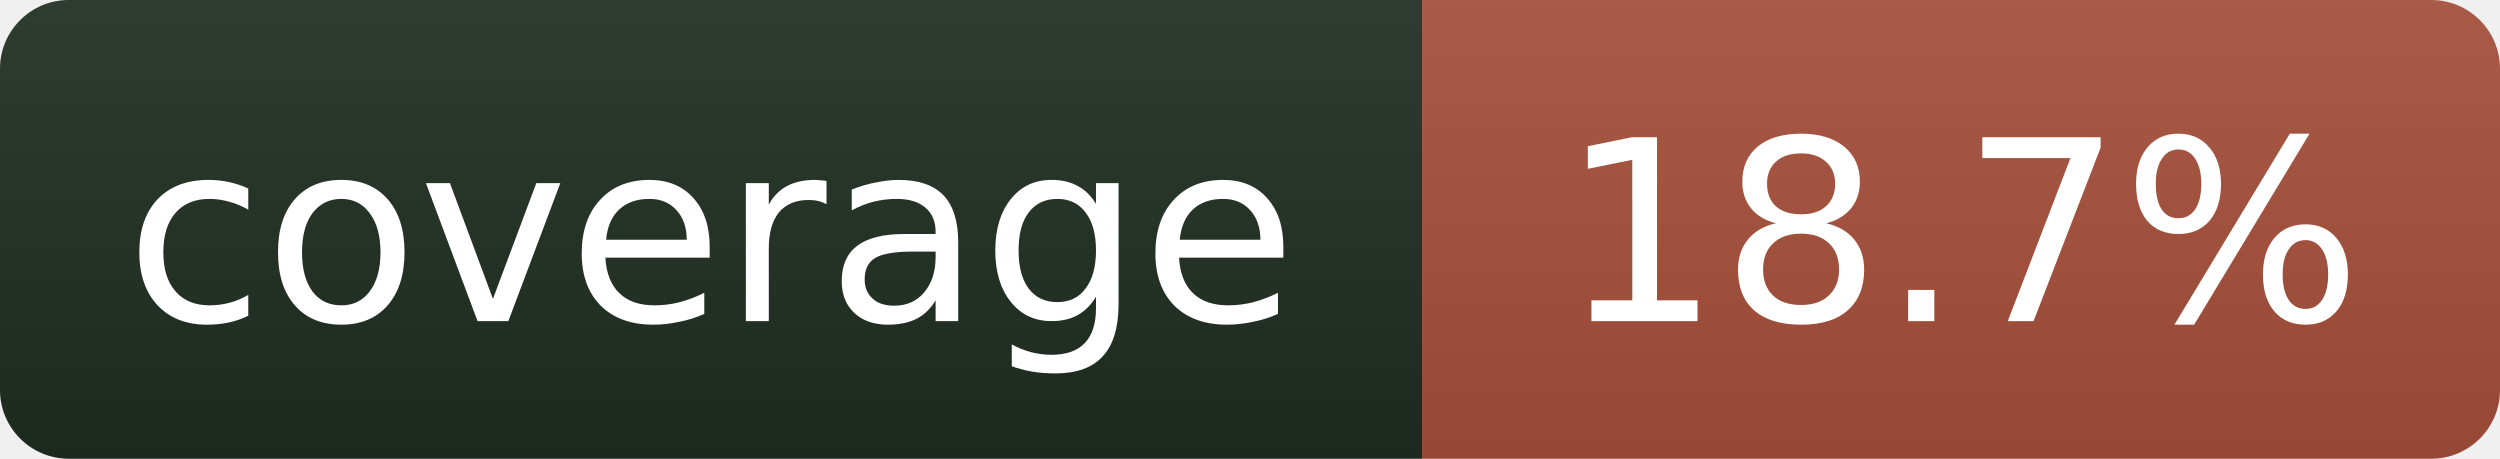
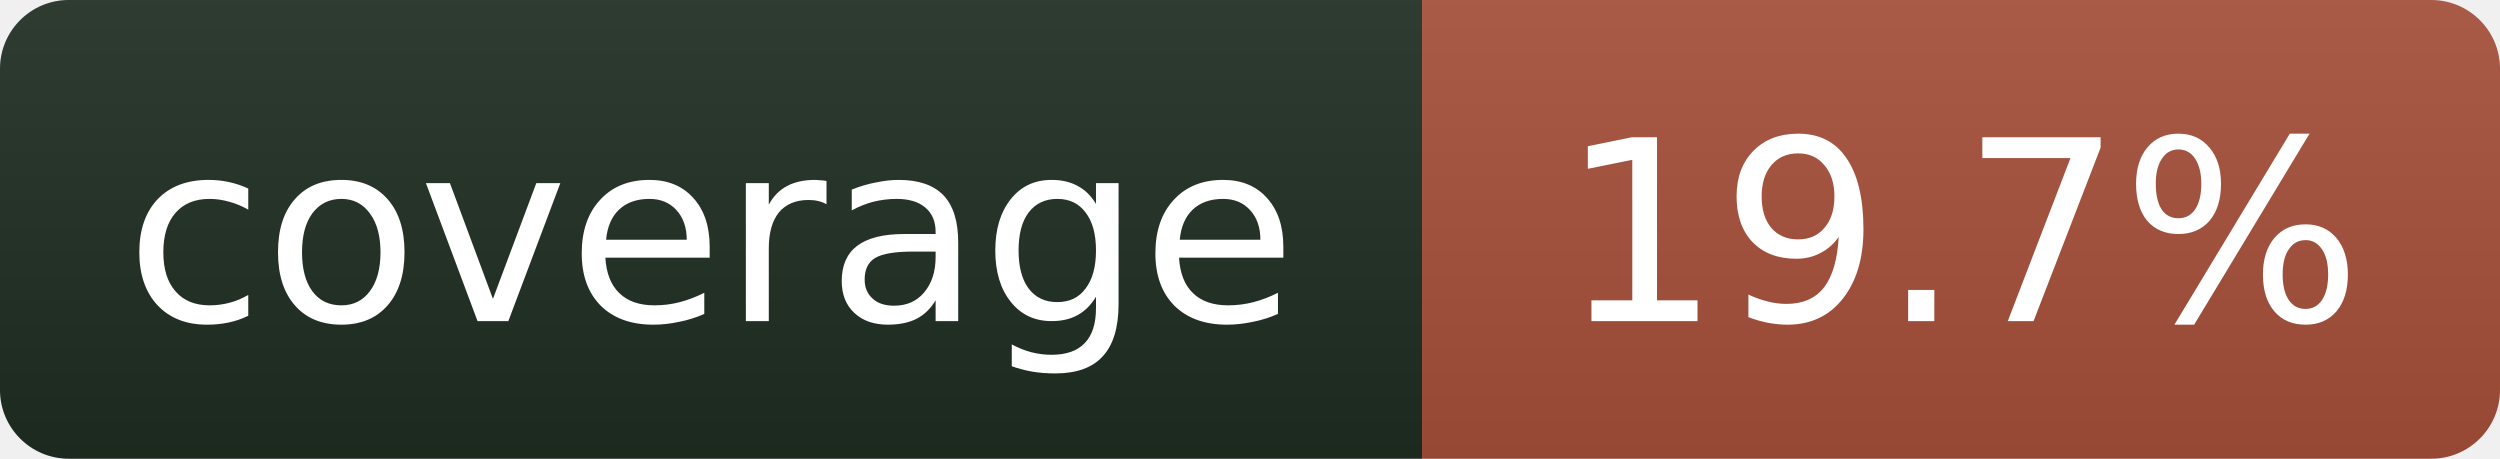
- <svg xmlns="http://www.w3.org/2000/svg" width="109" height="20" role="img" aria-label="coverage: 18.7%">
+ <svg xmlns="http://www.w3.org/2000/svg" width="109" height="20" role="img" aria-label="coverage: 19.7%">
  <linearGradient id="s" x2="0" y2="100%">
    <stop offset="0" stop-color="#bbb" stop-opacity=".1" />
    <stop offset="1" stop-opacity=".1" />
  </linearGradient>
  <clipPath id="r">
    <rect width="109" height="20" rx="3" fill="#fff" />
  </clipPath>
  <g clip-path="url(#r)">
    <rect width="62" height="20" fill="#1f2e23" />
    <rect x="62" width="47" height="20" fill="#a8503a" />
    <rect width="109" height="20" fill="url(#s)" />
  </g>
  <g fill="#fff" text-anchor="middle" font-family="Verdana,Geneva,DejaVu Sans,sans-serif" font-size="11">
    <text x="31" y="14">coverage</text>
-     <text x="85.5" y="14">18.7%</text>
+     <text x="85.5" y="14">19.7%</text>
  </g>
</svg>
